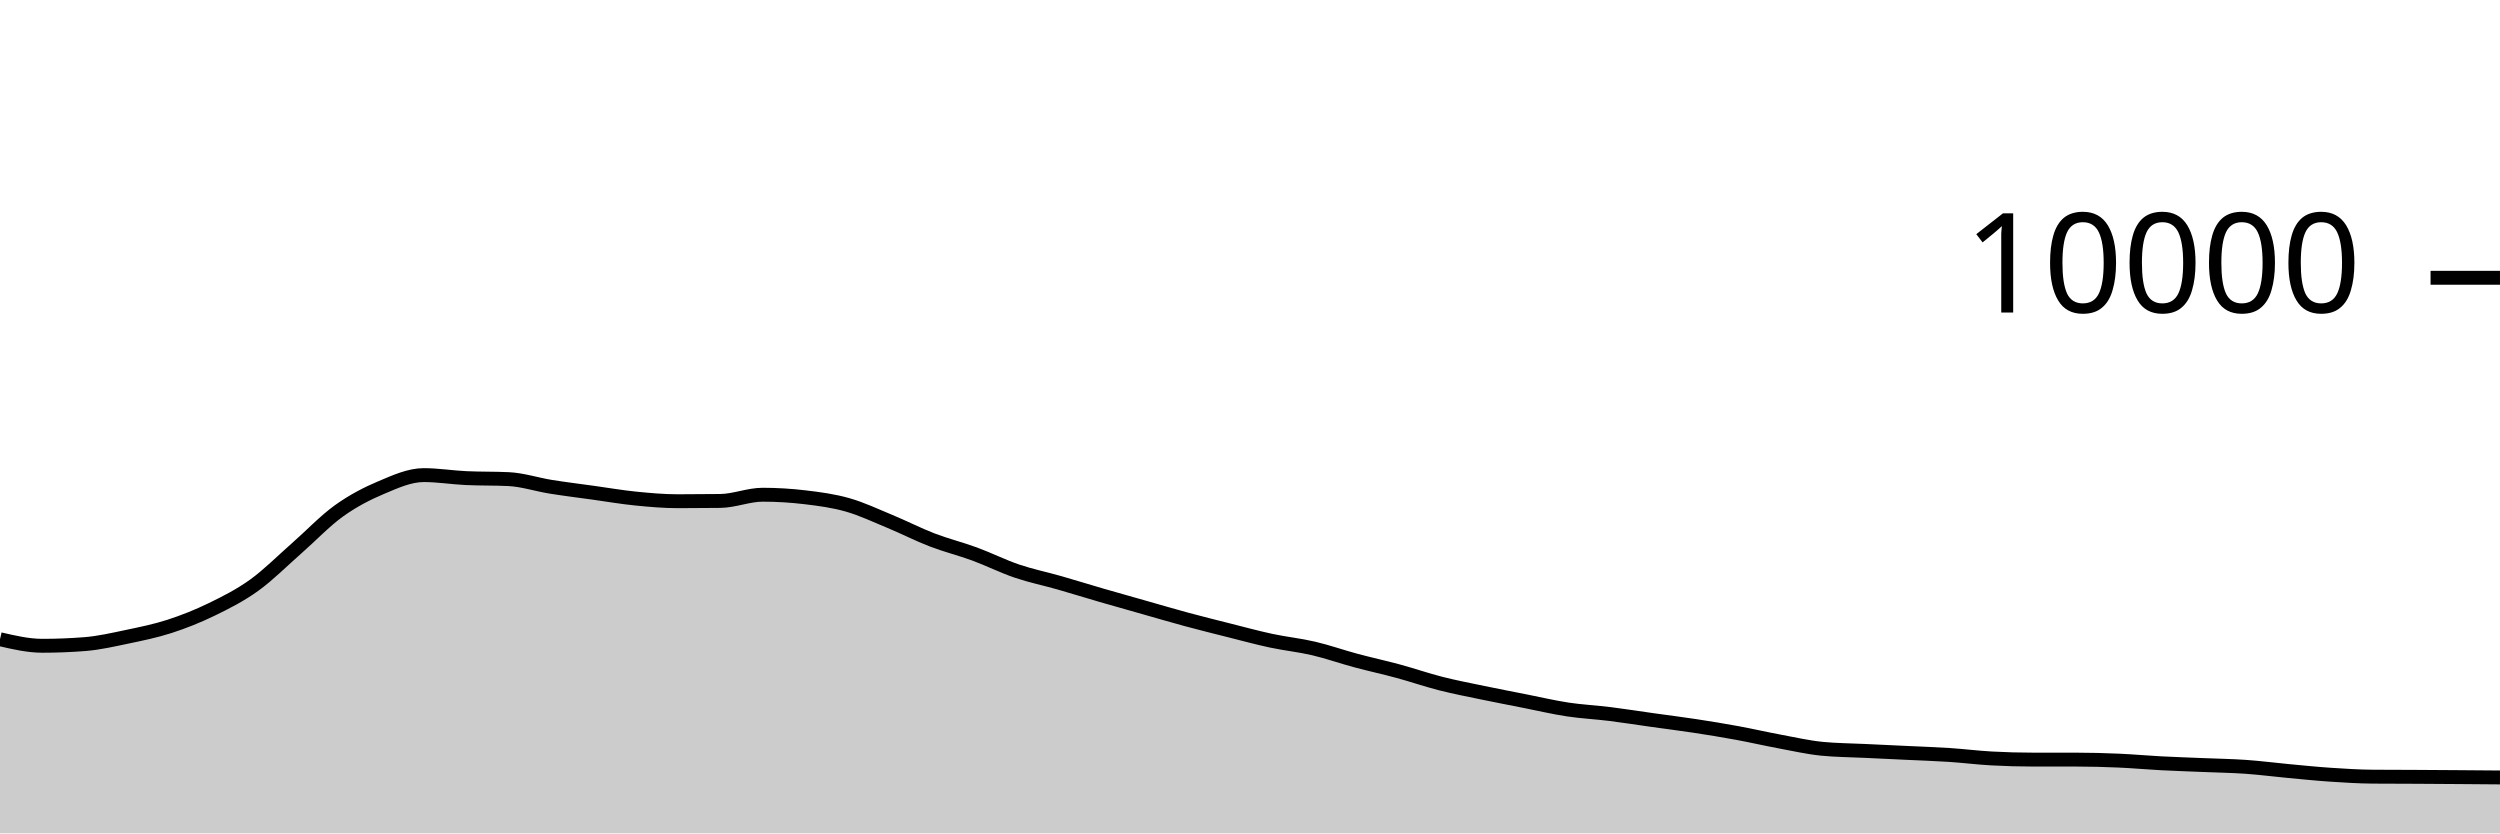
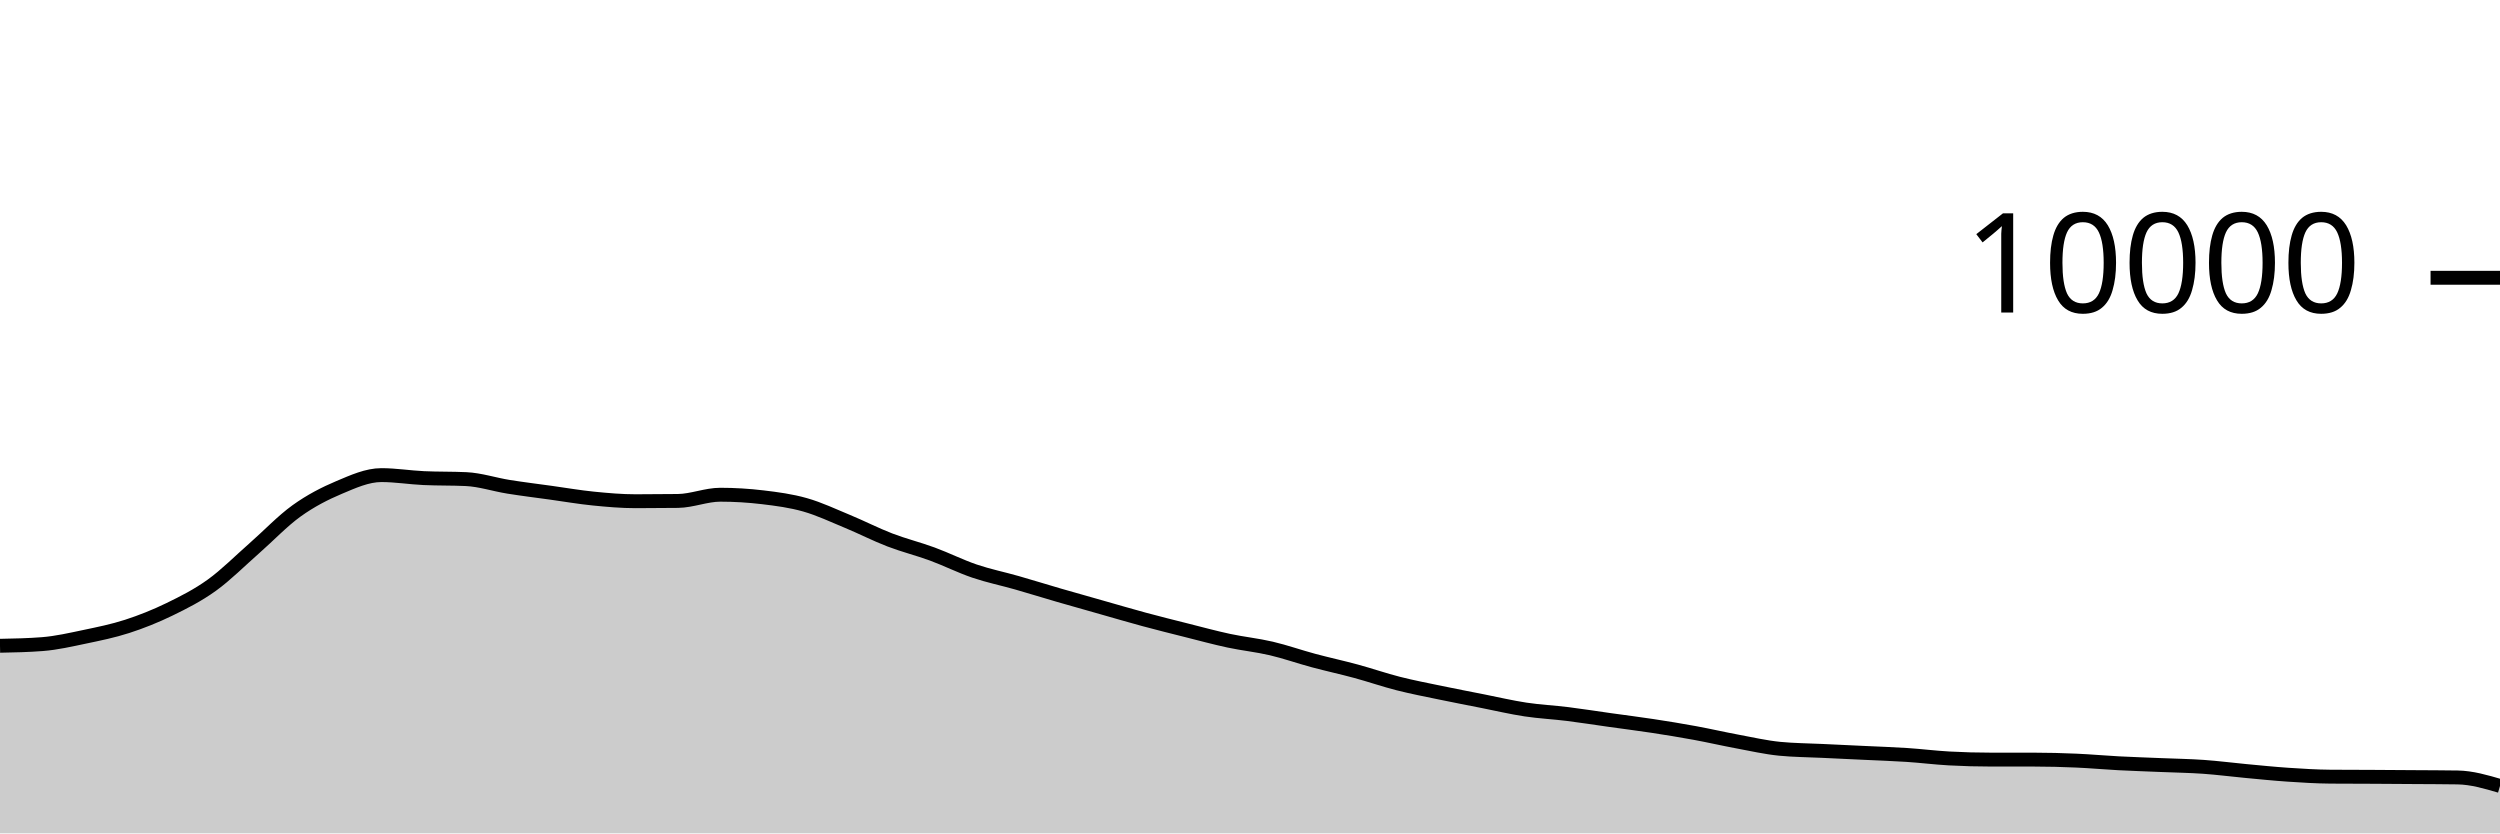
<svg xmlns="http://www.w3.org/2000/svg" viewBox="0 0 180 60">
  <g transform="translate(0,20)">
-     <path class="area" fill="rgba(0, 0, 0, 0.2)" d="M0,26.024C1.017,26.26,2.034,26.496,3.051,26.496C4.068,26.496,5.085,26.456,6.102,26.376C7.119,26.296,8.136,26.061,9.153,25.848C10.169,25.635,11.186,25.429,12.203,25.1C13.22,24.771,14.237,24.367,15.254,23.872C16.271,23.377,17.288,22.864,18.305,22.132C19.322,21.4,20.339,20.372,21.356,19.48C22.373,18.588,23.39,17.51,24.407,16.78C25.424,16.05,26.441,15.529,27.458,15.1C28.475,14.671,29.492,14.208,30.508,14.208C31.525,14.208,32.542,14.376,33.559,14.424C34.576,14.472,35.593,14.448,36.61,14.496C37.627,14.544,38.644,14.885,39.661,15.048C40.678,15.211,41.695,15.335,42.712,15.476C43.729,15.617,44.746,15.794,45.763,15.896C46.78,15.998,47.797,16.088,48.814,16.088C49.831,16.088,50.847,16.081,51.864,16.068C52.881,16.055,53.898,15.62,54.915,15.62C55.932,15.62,56.949,15.683,57.966,15.804C58.983,15.925,60,16.059,61.017,16.348C62.034,16.637,63.051,17.119,64.068,17.54C65.085,17.961,66.102,18.485,67.119,18.876C68.136,19.267,69.153,19.514,70.169,19.888C71.186,20.262,72.203,20.775,73.22,21.12C74.237,21.465,75.254,21.669,76.271,21.96C77.288,22.251,78.305,22.569,79.322,22.864C80.339,23.159,81.356,23.443,82.373,23.732C83.39,24.021,84.407,24.321,85.424,24.596C86.441,24.871,87.458,25.124,88.475,25.38C89.492,25.636,90.508,25.914,91.525,26.132C92.542,26.35,93.559,26.45,94.576,26.688C95.593,26.926,96.61,27.287,97.627,27.56C98.644,27.833,99.661,28.052,100.678,28.328C101.695,28.604,102.712,28.957,103.729,29.216C104.746,29.475,105.763,29.668,106.78,29.88C107.797,30.092,108.814,30.287,109.831,30.488C110.847,30.689,111.864,30.93,112.881,31.084C113.898,31.238,114.915,31.285,115.932,31.412C116.949,31.539,117.966,31.701,118.983,31.844C120,31.987,121.017,32.113,122.034,32.268C123.051,32.423,124.068,32.589,125.085,32.776C126.102,32.963,127.119,33.199,128.136,33.388C129.153,33.577,130.169,33.811,131.186,33.912C132.203,34.013,133.22,34.015,134.237,34.064C135.254,34.113,136.271,34.159,137.288,34.208C138.305,34.257,139.322,34.289,140.339,34.356C141.356,34.423,142.373,34.552,143.39,34.608C144.407,34.664,145.424,34.692,146.441,34.692C147.458,34.692,148.475,34.692,149.492,34.692C150.508,34.692,151.525,34.72,152.542,34.764C153.559,34.808,154.576,34.903,155.593,34.956C156.61,35.009,157.627,35.041,158.644,35.084C159.661,35.127,160.678,35.141,161.695,35.212C162.712,35.283,163.729,35.417,164.746,35.512C165.763,35.607,166.78,35.712,167.797,35.78C168.814,35.848,169.831,35.912,170.847,35.92C171.864,35.928,172.881,35.927,173.898,35.932C174.915,35.937,175.932,35.945,176.949,35.952C177.966,35.959,178.983,35.968,180,35.976L180,40C178.983,40,177.966,40,176.949,40C175.932,40,174.915,40,173.898,40C172.881,40,171.864,40,170.847,40C169.831,40,168.814,40,167.797,40C166.78,40,165.763,40,164.746,40C163.729,40,162.712,40,161.695,40C160.678,40,159.661,40,158.644,40C157.627,40,156.61,40,155.593,40C154.576,40,153.559,40,152.542,40C151.525,40,150.508,40,149.492,40C148.475,40,147.458,40,146.441,40C145.424,40,144.407,40,143.39,40C142.373,40,141.356,40,140.339,40C139.322,40,138.305,40,137.288,40C136.271,40,135.254,40,134.237,40C133.22,40,132.203,40,131.186,40C130.169,40,129.153,40,128.136,40C127.119,40,126.102,40,125.085,40C124.068,40,123.051,40,122.034,40C121.017,40,120,40,118.983,40C117.966,40,116.949,40,115.932,40C114.915,40,113.898,40,112.881,40C111.864,40,110.847,40,109.831,40C108.814,40,107.797,40,106.78,40C105.763,40,104.746,40,103.729,40C102.712,40,101.695,40,100.678,40C99.661,40,98.644,40,97.627,40C96.61,40,95.593,40,94.576,40C93.559,40,92.542,40,91.525,40C90.508,40,89.492,40,88.475,40C87.458,40,86.441,40,85.424,40C84.407,40,83.39,40,82.373,40C81.356,40,80.339,40,79.322,40C78.305,40,77.288,40,76.271,40C75.254,40,74.237,40,73.22,40C72.203,40,71.186,40,70.169,40C69.153,40,68.136,40,67.119,40C66.102,40,65.085,40,64.068,40C63.051,40,62.034,40,61.017,40C60,40,58.983,40,57.966,40C56.949,40,55.932,40,54.915,40C53.898,40,52.881,40,51.864,40C50.847,40,49.831,40,48.814,40C47.797,40,46.78,40,45.763,40C44.746,40,43.729,40,42.712,40C41.695,40,40.678,40,39.661,40C38.644,40,37.627,40,36.61,40C35.593,40,34.576,40,33.559,40C32.542,40,31.525,40,30.508,40C29.492,40,28.475,40,27.458,40C26.441,40,25.424,40,24.407,40C23.39,40,22.373,40,21.356,40C20.339,40,19.322,40,18.305,40C17.288,40,16.271,40,15.254,40C14.237,40,13.22,40,12.203,40C11.186,40,10.169,40,9.153,40C8.136,40,7.119,40,6.102,40C5.085,40,4.068,40,3.051,40C2.034,40,1.017,40,0,40Z" />
-     <path class="line" stroke="black" fill="none" d="M0,26.024C1.017,26.26,2.034,26.496,3.051,26.496C4.068,26.496,5.085,26.456,6.102,26.376C7.119,26.296,8.136,26.061,9.153,25.848C10.169,25.635,11.186,25.429,12.203,25.1C13.22,24.771,14.237,24.367,15.254,23.872C16.271,23.377,17.288,22.864,18.305,22.132C19.322,21.4,20.339,20.372,21.356,19.48C22.373,18.588,23.39,17.51,24.407,16.78C25.424,16.05,26.441,15.529,27.458,15.1C28.475,14.671,29.492,14.208,30.508,14.208C31.525,14.208,32.542,14.376,33.559,14.424C34.576,14.472,35.593,14.448,36.61,14.496C37.627,14.544,38.644,14.885,39.661,15.048C40.678,15.211,41.695,15.335,42.712,15.476C43.729,15.617,44.746,15.794,45.763,15.896C46.78,15.998,47.797,16.088,48.814,16.088C49.831,16.088,50.847,16.081,51.864,16.068C52.881,16.055,53.898,15.62,54.915,15.62C55.932,15.62,56.949,15.683,57.966,15.804C58.983,15.925,60,16.059,61.017,16.348C62.034,16.637,63.051,17.119,64.068,17.54C65.085,17.961,66.102,18.485,67.119,18.876C68.136,19.267,69.153,19.514,70.169,19.888C71.186,20.262,72.203,20.775,73.22,21.12C74.237,21.465,75.254,21.669,76.271,21.96C77.288,22.251,78.305,22.569,79.322,22.864C80.339,23.159,81.356,23.443,82.373,23.732C83.39,24.021,84.407,24.321,85.424,24.596C86.441,24.871,87.458,25.124,88.475,25.38C89.492,25.636,90.508,25.914,91.525,26.132C92.542,26.35,93.559,26.45,94.576,26.688C95.593,26.926,96.61,27.287,97.627,27.56C98.644,27.833,99.661,28.052,100.678,28.328C101.695,28.604,102.712,28.957,103.729,29.216C104.746,29.475,105.763,29.668,106.78,29.88C107.797,30.092,108.814,30.287,109.831,30.488C110.847,30.689,111.864,30.93,112.881,31.084C113.898,31.238,114.915,31.285,115.932,31.412C116.949,31.539,117.966,31.701,118.983,31.844C120,31.987,121.017,32.113,122.034,32.268C123.051,32.423,124.068,32.589,125.085,32.776C126.102,32.963,127.119,33.199,128.136,33.388C129.153,33.577,130.169,33.811,131.186,33.912C132.203,34.013,133.22,34.015,134.237,34.064C135.254,34.113,136.271,34.159,137.288,34.208C138.305,34.257,139.322,34.289,140.339,34.356C141.356,34.423,142.373,34.552,143.39,34.608C144.407,34.664,145.424,34.692,146.441,34.692C147.458,34.692,148.475,34.692,149.492,34.692C150.508,34.692,151.525,34.72,152.542,34.764C153.559,34.808,154.576,34.903,155.593,34.956C156.61,35.009,157.627,35.041,158.644,35.084C159.661,35.127,160.678,35.141,161.695,35.212C162.712,35.283,163.729,35.417,164.746,35.512C165.763,35.607,166.78,35.712,167.797,35.78C168.814,35.848,169.831,35.912,170.847,35.92C171.864,35.928,172.881,35.927,173.898,35.932C174.915,35.937,175.932,35.945,176.949,35.952C177.966,35.959,178.983,35.968,180,35.976" />
+     <path class="area" fill="rgba(0, 0, 0, 0.2)" d="M0,26.496C1.017,26.476,2.034,26.456,3.051,26.376C4.068,26.296,5.085,26.061,6.102,25.848C7.119,25.635,8.136,25.429,9.153,25.1C10.169,24.771,11.186,24.367,12.203,23.872C13.22,23.377,14.237,22.864,15.254,22.132C16.271,21.4,17.288,20.372,18.305,19.48C19.322,18.588,20.339,17.51,21.356,16.78C22.373,16.05,23.39,15.529,24.407,15.1C25.424,14.671,26.441,14.208,27.458,14.208C28.475,14.208,29.492,14.376,30.508,14.424C31.525,14.472,32.542,14.448,33.559,14.496C34.576,14.544,35.593,14.885,36.61,15.048C37.627,15.211,38.644,15.335,39.661,15.476C40.678,15.617,41.695,15.794,42.712,15.896C43.729,15.998,44.746,16.088,45.763,16.088C46.78,16.088,47.797,16.081,48.814,16.068C49.831,16.055,50.847,15.62,51.864,15.62C52.881,15.62,53.898,15.683,54.915,15.804C55.932,15.925,56.949,16.059,57.966,16.348C58.983,16.637,60,17.119,61.017,17.54C62.034,17.961,63.051,18.485,64.068,18.876C65.085,19.267,66.102,19.514,67.119,19.888C68.136,20.262,69.153,20.775,70.169,21.12C71.186,21.465,72.203,21.669,73.22,21.96C74.237,22.251,75.254,22.569,76.271,22.864C77.288,23.159,78.305,23.443,79.322,23.732C80.339,24.021,81.356,24.321,82.373,24.596C83.39,24.871,84.407,25.124,85.424,25.38C86.441,25.636,87.458,25.914,88.475,26.132C89.492,26.35,90.508,26.45,91.525,26.688C92.542,26.926,93.559,27.287,94.576,27.56C95.593,27.833,96.61,28.052,97.627,28.328C98.644,28.604,99.661,28.957,100.678,29.216C101.695,29.475,102.712,29.668,103.729,29.88C104.746,30.092,105.763,30.287,106.78,30.488C107.797,30.689,108.814,30.93,109.831,31.084C110.847,31.238,111.864,31.285,112.881,31.412C113.898,31.539,114.915,31.701,115.932,31.844C116.949,31.987,117.966,32.113,118.983,32.268C120,32.423,121.017,32.589,122.034,32.776C123.051,32.963,124.068,33.199,125.085,33.388C126.102,33.577,127.119,33.811,128.136,33.912C129.153,34.013,130.169,34.015,131.186,34.064C132.203,34.113,133.22,34.159,134.237,34.208C135.254,34.257,136.271,34.289,137.288,34.356C138.305,34.423,139.322,34.552,140.339,34.608C141.356,34.664,142.373,34.692,143.39,34.692C144.407,34.692,145.424,34.692,146.441,34.692C147.458,34.692,148.475,34.72,149.492,34.764C150.508,34.808,151.525,34.903,152.542,34.956C153.559,35.009,154.576,35.041,155.593,35.084C156.61,35.127,157.627,35.141,158.644,35.212C159.661,35.283,160.678,35.417,161.695,35.512C162.712,35.607,163.729,35.712,164.746,35.78C165.763,35.848,166.78,35.912,167.797,35.92C168.814,35.928,169.831,35.927,170.847,35.932C171.864,35.937,172.881,35.945,173.898,35.952C174.915,35.959,175.932,35.96,176.949,35.976C177.966,35.992,178.983,36.29,180,36.588L180,40C178.983,40,177.966,40,176.949,40C175.932,40,174.915,40,173.898,40C172.881,40,171.864,40,170.847,40C169.831,40,168.814,40,167.797,40C166.78,40,165.763,40,164.746,40C163.729,40,162.712,40,161.695,40C160.678,40,159.661,40,158.644,40C157.627,40,156.61,40,155.593,40C154.576,40,153.559,40,152.542,40C151.525,40,150.508,40,149.492,40C148.475,40,147.458,40,146.441,40C145.424,40,144.407,40,143.39,40C142.373,40,141.356,40,140.339,40C139.322,40,138.305,40,137.288,40C136.271,40,135.254,40,134.237,40C133.22,40,132.203,40,131.186,40C130.169,40,129.153,40,128.136,40C127.119,40,126.102,40,125.085,40C124.068,40,123.051,40,122.034,40C121.017,40,120,40,118.983,40C117.966,40,116.949,40,115.932,40C114.915,40,113.898,40,112.881,40C111.864,40,110.847,40,109.831,40C108.814,40,107.797,40,106.78,40C105.763,40,104.746,40,103.729,40C102.712,40,101.695,40,100.678,40C99.661,40,98.644,40,97.627,40C96.61,40,95.593,40,94.576,40C93.559,40,92.542,40,91.525,40C90.508,40,89.492,40,88.475,40C87.458,40,86.441,40,85.424,40C84.407,40,83.39,40,82.373,40C81.356,40,80.339,40,79.322,40C78.305,40,77.288,40,76.271,40C75.254,40,74.237,40,73.22,40C72.203,40,71.186,40,70.169,40C69.153,40,68.136,40,67.119,40C66.102,40,65.085,40,64.068,40C63.051,40,62.034,40,61.017,40C60,40,58.983,40,57.966,40C56.949,40,55.932,40,54.915,40C53.898,40,52.881,40,51.864,40C50.847,40,49.831,40,48.814,40C47.797,40,46.78,40,45.763,40C44.746,40,43.729,40,42.712,40C41.695,40,40.678,40,39.661,40C38.644,40,37.627,40,36.61,40C35.593,40,34.576,40,33.559,40C32.542,40,31.525,40,30.508,40C29.492,40,28.475,40,27.458,40C26.441,40,25.424,40,24.407,40C23.39,40,22.373,40,21.356,40C20.339,40,19.322,40,18.305,40C17.288,40,16.271,40,15.254,40C14.237,40,13.22,40,12.203,40C11.186,40,10.169,40,9.153,40C8.136,40,7.119,40,6.102,40C5.085,40,4.068,40,3.051,40C2.034,40,1.017,40,0,40Z" />
+     <path class="line" stroke="black" fill="none" d="M0,26.496C1.017,26.476,2.034,26.456,3.051,26.376C4.068,26.296,5.085,26.061,6.102,25.848C7.119,25.635,8.136,25.429,9.153,25.1C10.169,24.771,11.186,24.367,12.203,23.872C13.22,23.377,14.237,22.864,15.254,22.132C16.271,21.4,17.288,20.372,18.305,19.48C19.322,18.588,20.339,17.51,21.356,16.78C22.373,16.05,23.39,15.529,24.407,15.1C25.424,14.671,26.441,14.208,27.458,14.208C28.475,14.208,29.492,14.376,30.508,14.424C31.525,14.472,32.542,14.448,33.559,14.496C34.576,14.544,35.593,14.885,36.61,15.048C37.627,15.211,38.644,15.335,39.661,15.476C40.678,15.617,41.695,15.794,42.712,15.896C43.729,15.998,44.746,16.088,45.763,16.088C46.78,16.088,47.797,16.081,48.814,16.068C49.831,16.055,50.847,15.62,51.864,15.62C52.881,15.62,53.898,15.683,54.915,15.804C55.932,15.925,56.949,16.059,57.966,16.348C58.983,16.637,60,17.119,61.017,17.54C62.034,17.961,63.051,18.485,64.068,18.876C65.085,19.267,66.102,19.514,67.119,19.888C68.136,20.262,69.153,20.775,70.169,21.12C71.186,21.465,72.203,21.669,73.22,21.96C74.237,22.251,75.254,22.569,76.271,22.864C77.288,23.159,78.305,23.443,79.322,23.732C80.339,24.021,81.356,24.321,82.373,24.596C83.39,24.871,84.407,25.124,85.424,25.38C86.441,25.636,87.458,25.914,88.475,26.132C89.492,26.35,90.508,26.45,91.525,26.688C92.542,26.926,93.559,27.287,94.576,27.56C95.593,27.833,96.61,28.052,97.627,28.328C98.644,28.604,99.661,28.957,100.678,29.216C101.695,29.475,102.712,29.668,103.729,29.88C104.746,30.092,105.763,30.287,106.78,30.488C107.797,30.689,108.814,30.93,109.831,31.084C110.847,31.238,111.864,31.285,112.881,31.412C113.898,31.539,114.915,31.701,115.932,31.844C116.949,31.987,117.966,32.113,118.983,32.268C120,32.423,121.017,32.589,122.034,32.776C123.051,32.963,124.068,33.199,125.085,33.388C126.102,33.577,127.119,33.811,128.136,33.912C129.153,34.013,130.169,34.015,131.186,34.064C132.203,34.113,133.22,34.159,134.237,34.208C135.254,34.257,136.271,34.289,137.288,34.356C138.305,34.423,139.322,34.552,140.339,34.608C141.356,34.664,142.373,34.692,143.39,34.692C144.407,34.692,145.424,34.692,146.441,34.692C147.458,34.692,148.475,34.72,149.492,34.764C150.508,34.808,151.525,34.903,152.542,34.956C153.559,35.009,154.576,35.041,155.593,35.084C156.61,35.127,157.627,35.141,158.644,35.212C159.661,35.283,160.678,35.417,161.695,35.512C162.712,35.607,163.729,35.712,164.746,35.78C165.763,35.848,166.78,35.912,167.797,35.92C168.814,35.928,169.831,35.927,170.847,35.932C171.864,35.937,172.881,35.945,173.898,35.952C174.915,35.959,175.932,35.96,176.949,35.976C177.966,35.992,178.983,36.29,180,36.588" />
    <path class="axis-ceiling" stroke-width="1" stroke="black" fill="none" d="M175,0L180,0" />
    <text class="axis-ceiling-label" font-family="sans-serif" text-anchor="end" font-size="10px" x="170" y="2.5">10000</text>
  </g>
</svg>
